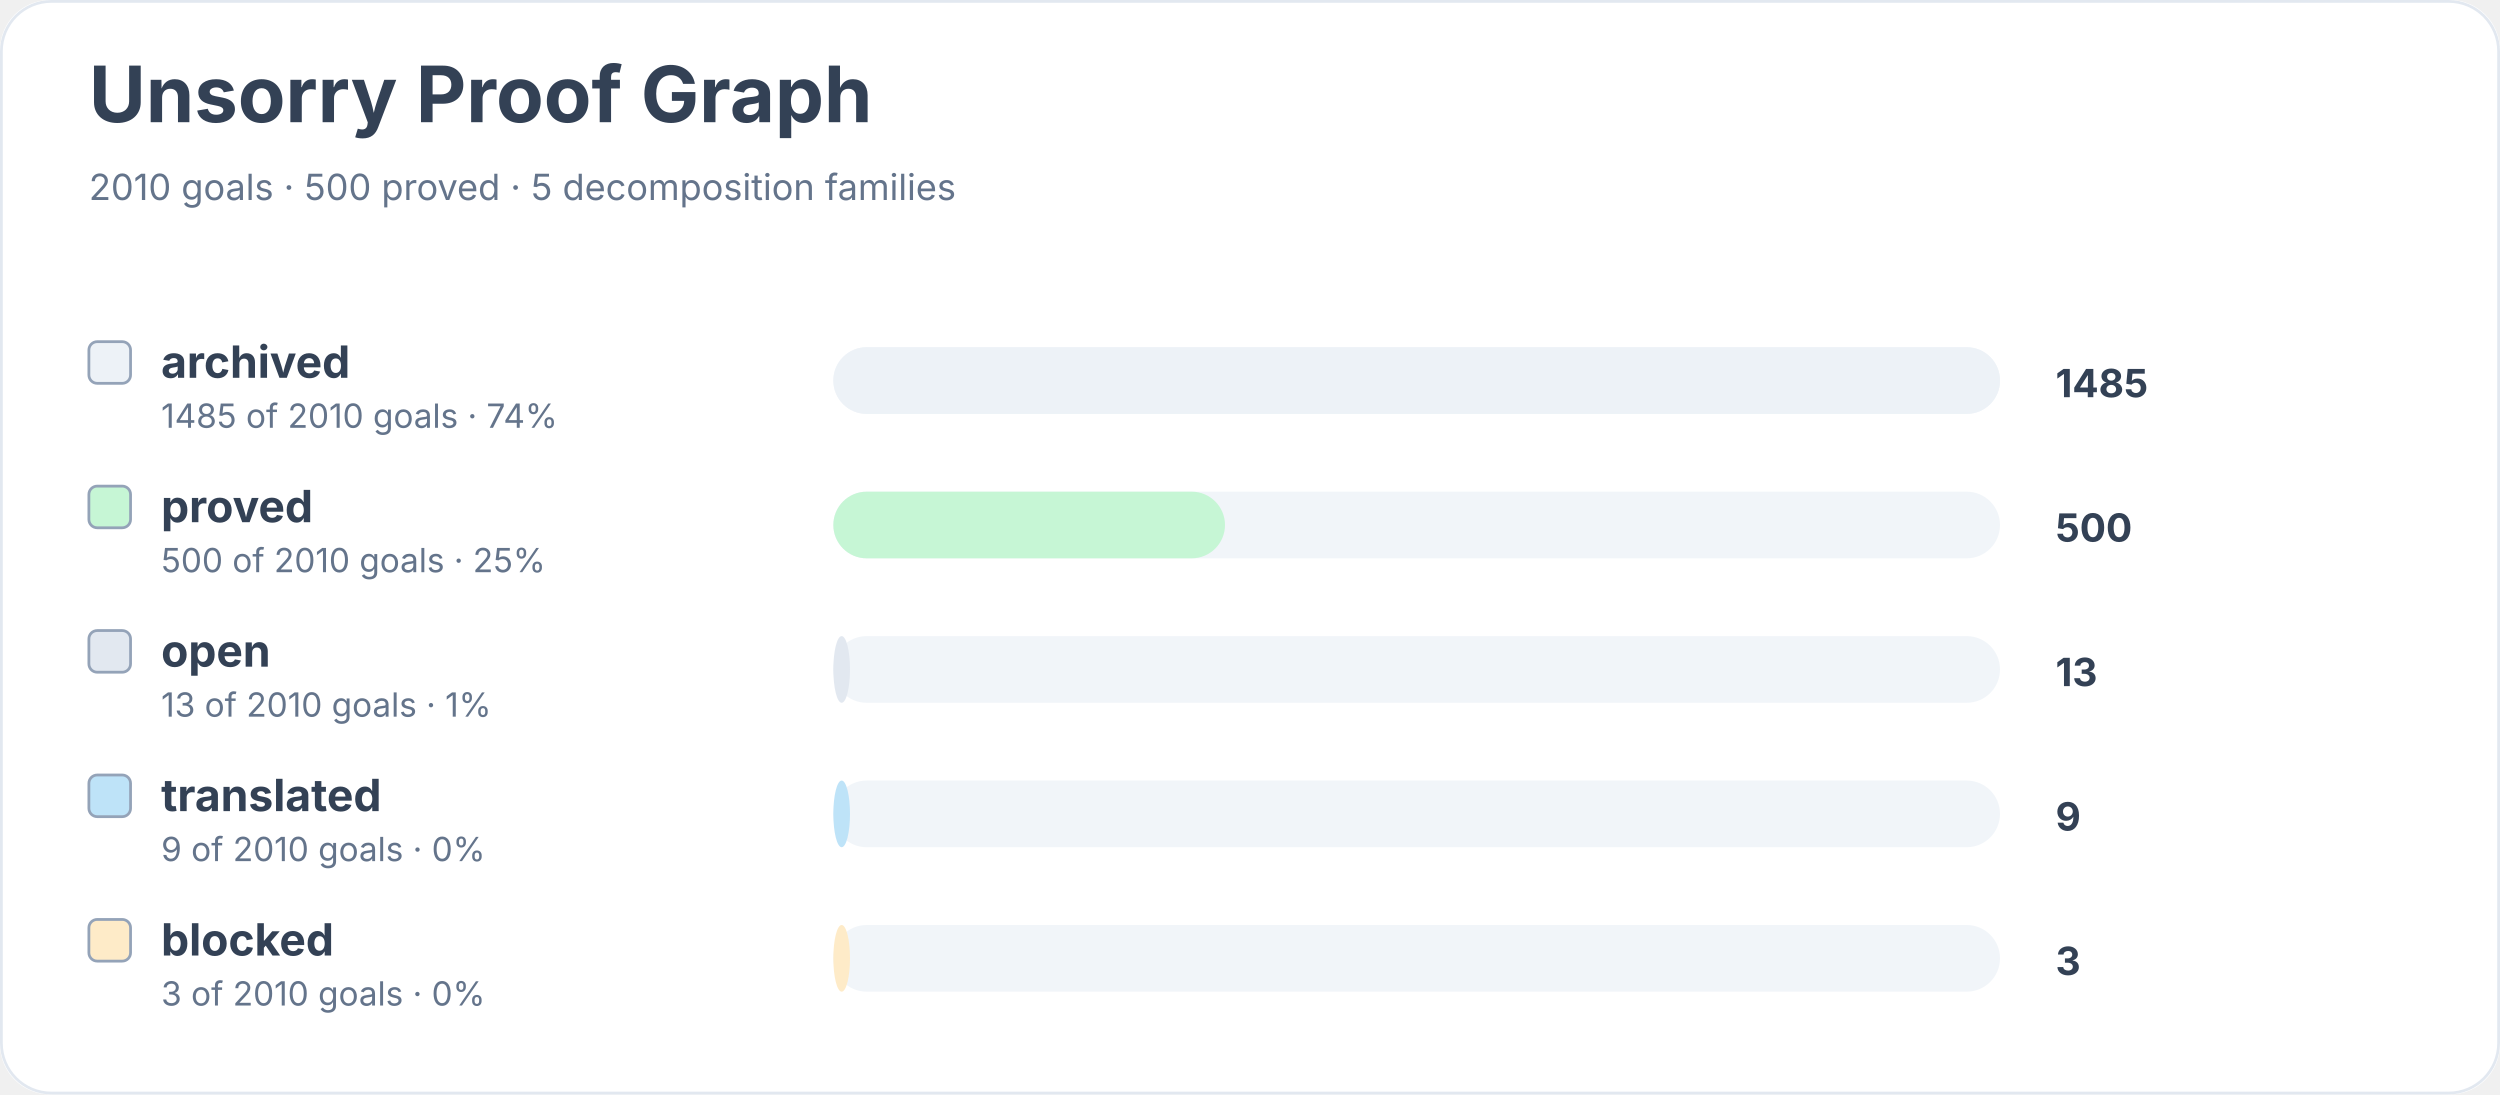
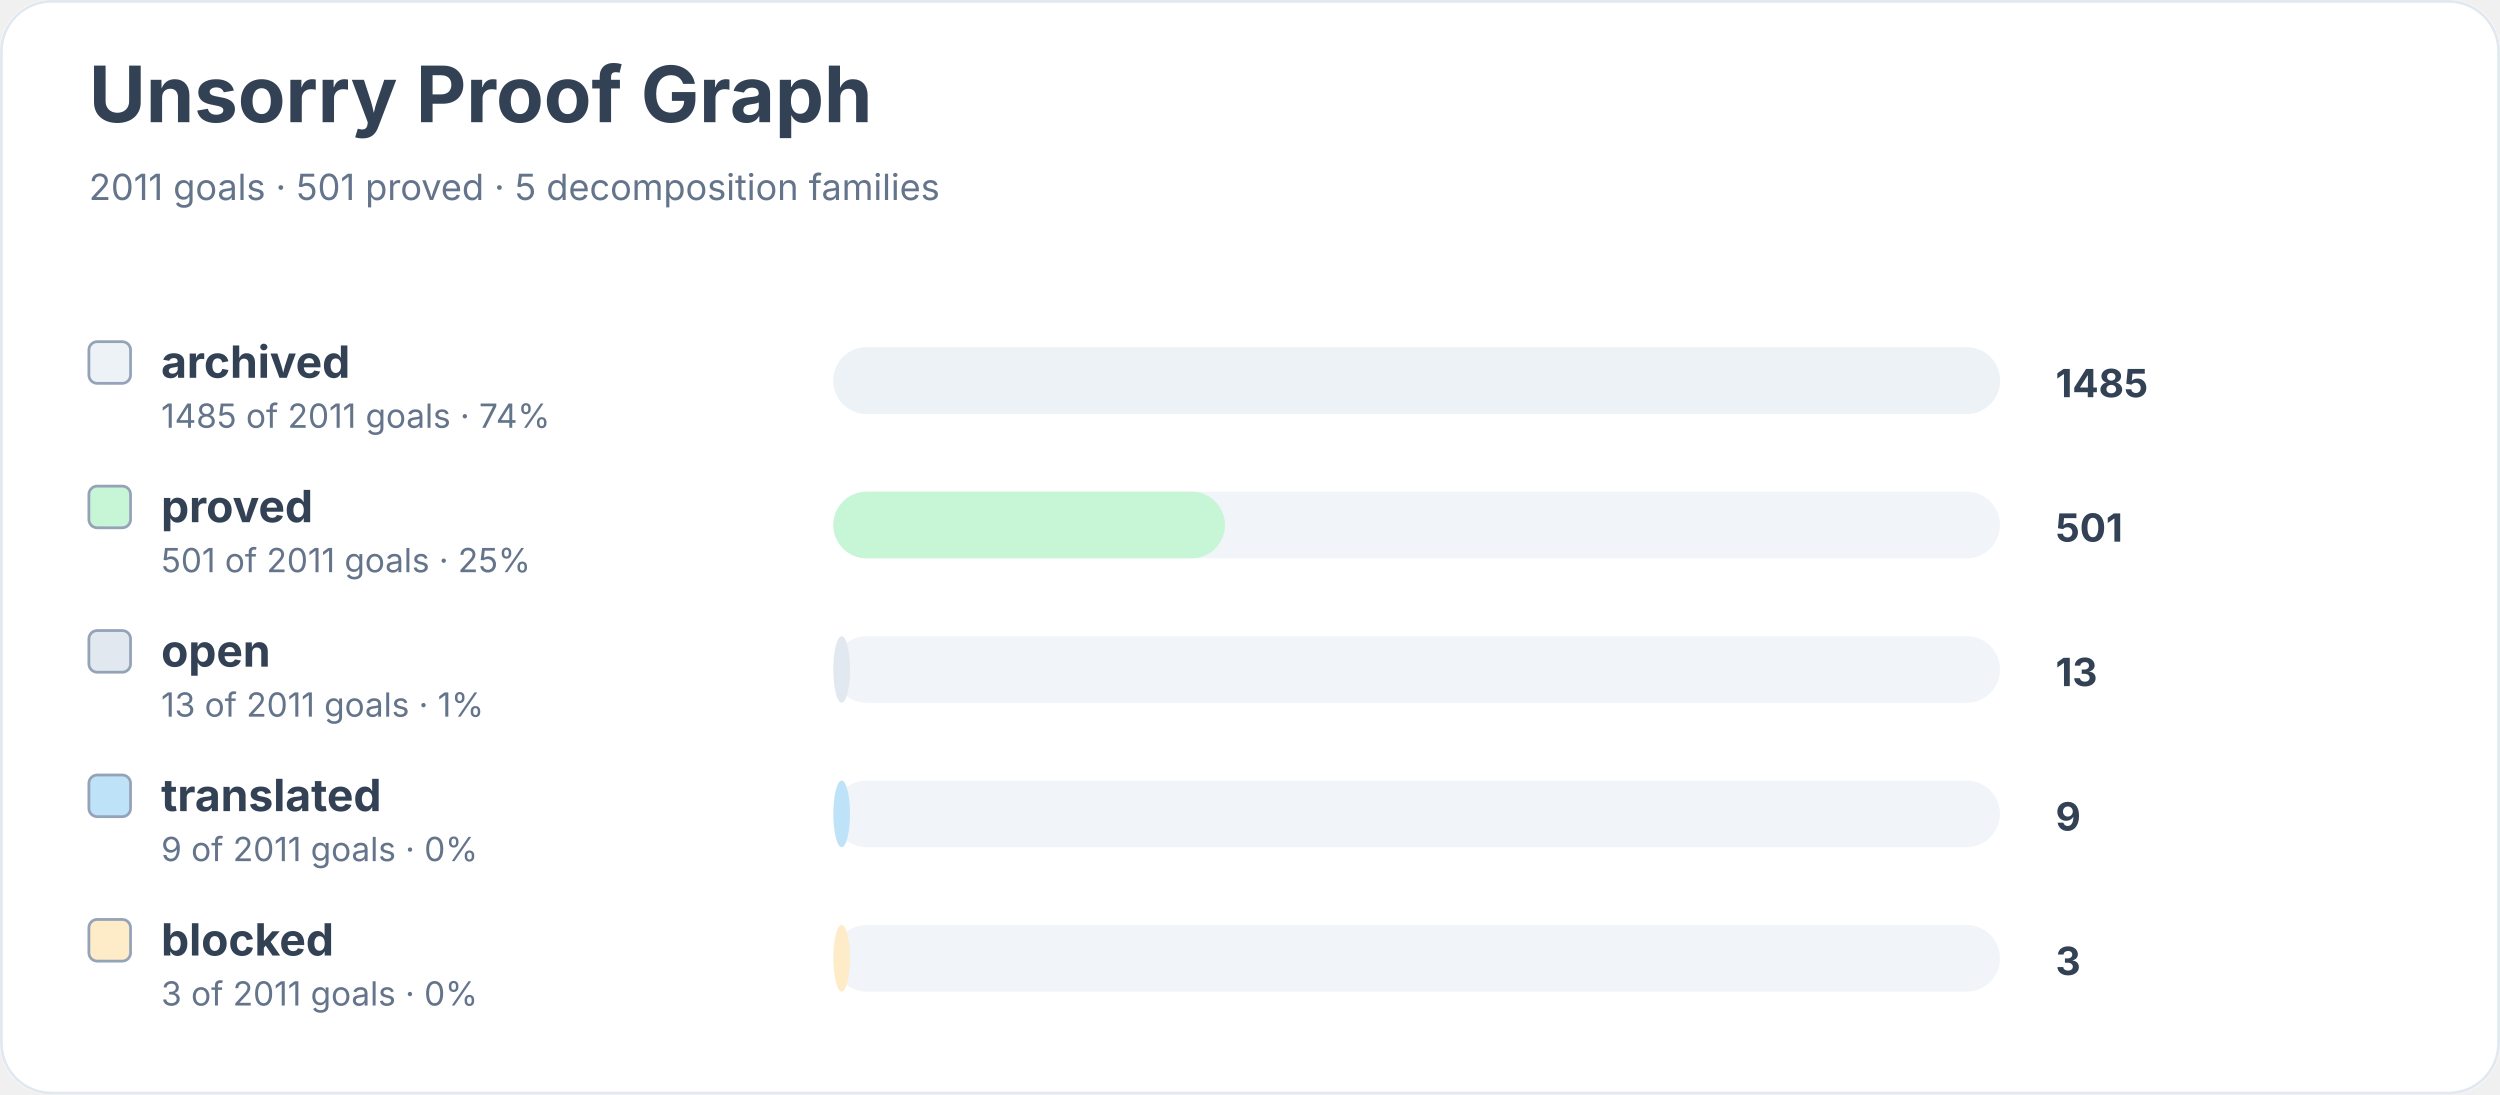
<svg xmlns="http://www.w3.org/2000/svg" width="900" height="394" viewBox="0 0 900 394" role="img" aria-labelledby="title desc">
  <rect width="900" height="100%" rx="18" fill="#ffffff" />
  <rect x="0.5" y="0.5" width="899" height="393" rx="18" fill="none" stroke="#e2e8f0" />
  <text x="32" y="44" font-family="Inter, system-ui, sans-serif" font-size="28" font-weight="700" fill="#334155">Unsorry Proof Graph</text>
-   <text x="32" y="72" font-family="Inter, system-ui, sans-serif" font-size="13" fill="#64748b">2010 goals · 500 proved · 5 decomposition families</text>
+   <text x="32" y="72" font-family="Inter, system-ui, sans-serif" font-size="13" fill="#64748b">2011 goals · 501 proved · 5 decomposition families</text>
  <rect x="32" y="123" width="15" height="15" rx="3" fill="#edf2f7" stroke="#94a3b8" />
  <text x="58" y="136" font-family="Inter, system-ui, sans-serif" font-size="16" font-weight="650" fill="#334155">archived</text>
-   <text x="58" y="154" font-family="Inter, system-ui, sans-serif" font-size="12" fill="#64748b">1485 of 2010 goals · 74%</text>
+   <text x="58" y="154" font-family="Inter, system-ui, sans-serif" font-size="12" fill="#64748b">1485 of 2011 goals · 74%</text>
  <rect x="300" y="125" width="420" height="24" rx="12" fill="#f1f5f9" />
  <rect x="300" y="125" width="420" height="24" rx="12" fill="#edf2f7" />
  <text x="740" y="143" font-family="Inter, system-ui, sans-serif" font-size="14" font-weight="700" fill="#334155">1485</text>
  <rect x="32" y="175" width="15" height="15" rx="3" fill="#c6f6d5" stroke="#94a3b8" />
  <text x="58" y="188" font-family="Inter, system-ui, sans-serif" font-size="16" font-weight="650" fill="#334155">proved</text>
-   <text x="58" y="206" font-family="Inter, system-ui, sans-serif" font-size="12" fill="#64748b">500 of 2010 goals · 25%</text>
+   <text x="58" y="206" font-family="Inter, system-ui, sans-serif" font-size="12" fill="#64748b">501 of 2011 goals · 25%</text>
  <rect x="300" y="177" width="420" height="24" rx="12" fill="#f1f5f9" />
  <rect x="300" y="177" width="141" height="24" rx="12" fill="#c6f6d5" />
-   <text x="740" y="195" font-family="Inter, system-ui, sans-serif" font-size="14" font-weight="700" fill="#334155">500</text>
+   <text x="740" y="195" font-family="Inter, system-ui, sans-serif" font-size="14" font-weight="700" fill="#334155">501</text>
  <rect x="32" y="227" width="15" height="15" rx="3" fill="#e2e8f0" stroke="#94a3b8" />
  <text x="58" y="240" font-family="Inter, system-ui, sans-serif" font-size="16" font-weight="650" fill="#334155">open</text>
-   <text x="58" y="258" font-family="Inter, system-ui, sans-serif" font-size="12" fill="#64748b">13 of 2010 goals · 1%</text>
+   <text x="58" y="258" font-family="Inter, system-ui, sans-serif" font-size="12" fill="#64748b">13 of 2011 goals · 1%</text>
  <rect x="300" y="229" width="420" height="24" rx="12" fill="#f1f5f9" />
  <rect x="300" y="229" width="6" height="24" rx="12" fill="#e2e8f0" />
  <text x="740" y="247" font-family="Inter, system-ui, sans-serif" font-size="14" font-weight="700" fill="#334155">13</text>
  <rect x="32" y="279" width="15" height="15" rx="3" fill="#bee3f8" stroke="#94a3b8" />
  <text x="58" y="292" font-family="Inter, system-ui, sans-serif" font-size="16" font-weight="650" fill="#334155">translated</text>
-   <text x="58" y="310" font-family="Inter, system-ui, sans-serif" font-size="12" fill="#64748b">9 of 2010 goals · 0%</text>
+   <text x="58" y="310" font-family="Inter, system-ui, sans-serif" font-size="12" fill="#64748b">9 of 2011 goals · 0%</text>
  <rect x="300" y="281" width="420" height="24" rx="12" fill="#f1f5f9" />
  <rect x="300" y="281" width="6" height="24" rx="12" fill="#bee3f8" />
  <text x="740" y="299" font-family="Inter, system-ui, sans-serif" font-size="14" font-weight="700" fill="#334155">9</text>
  <rect x="32" y="331" width="15" height="15" rx="3" fill="#feebc8" stroke="#94a3b8" />
  <text x="58" y="344" font-family="Inter, system-ui, sans-serif" font-size="16" font-weight="650" fill="#334155">blocked</text>
-   <text x="58" y="362" font-family="Inter, system-ui, sans-serif" font-size="12" fill="#64748b">3 of 2010 goals · 0%</text>
+   <text x="58" y="362" font-family="Inter, system-ui, sans-serif" font-size="12" fill="#64748b">3 of 2011 goals · 0%</text>
  <rect x="300" y="333" width="420" height="24" rx="12" fill="#f1f5f9" />
  <rect x="300" y="333" width="6" height="24" rx="12" fill="#feebc8" />
  <text x="740" y="351" font-family="Inter, system-ui, sans-serif" font-size="14" font-weight="700" fill="#334155">3</text>
</svg>
